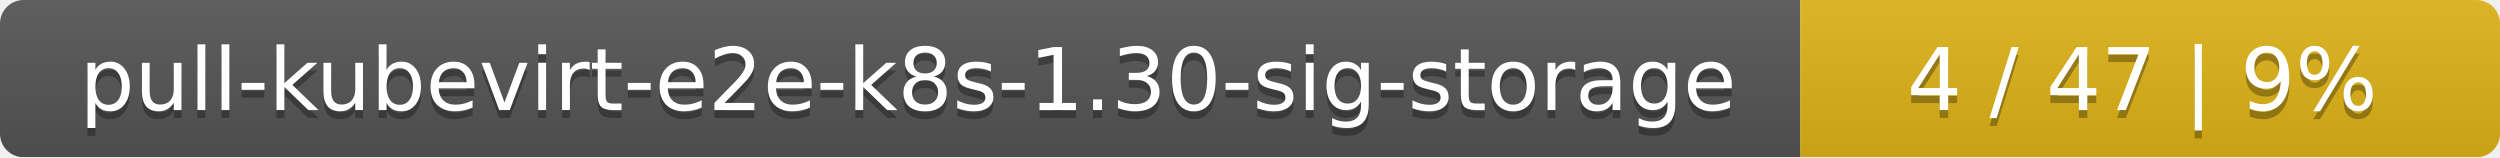
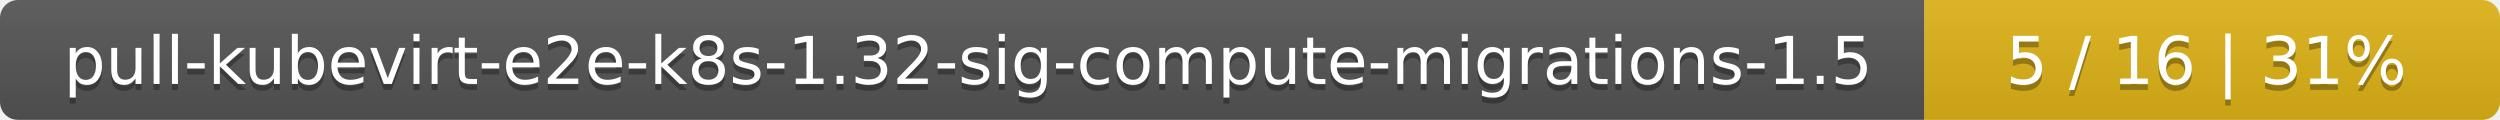
- <svg xmlns="http://www.w3.org/2000/svg" width="318" height="20">
+ <svg xmlns="http://www.w3.org/2000/svg" width="417" height="20">
  <linearGradient id="smooth" x2="0" y2="100%">
    <stop offset="0" stop-color="#bbb" stop-opacity=".1" />
    <stop offset="1" stop-opacity=".1" />
  </linearGradient>
  <mask id="round">
-     <rect width="318" height="20" rx="3" fill="#fff" />
+     <rect width="417" height="20" rx="3" fill="#fff" />
  </mask>
  <g mask="url(#round)">
-     <rect width="229" height="20" fill="#555" />
-     <rect x="229" width="89" height="20" fill="#dfb317" />
-     <rect width="318" height="20" fill="url(#smooth)" />
+     <rect width="321" height="20" fill="#555" />
+     <rect x="321" width="96" height="20" fill="#dfb317" />
+     <rect width="417" height="20" fill="url(#smooth)" />
  </g>
  <g fill="#fff" text-anchor="middle" font-family="DejaVu Sans,Verdana,Geneva,sans-serif" font-size="11">
-     <text x="115.5" y="15" fill="#010101" fill-opacity=".3">pull-kubevirt-e2e-k8s-1.30-sig-storage</text>
-     <text x="115.5" y="14">pull-kubevirt-e2e-k8s-1.30-sig-storage</text>
-     <text x="272.5" y="15" fill="#010101" fill-opacity=".3">4 / 47    |    9%</text>
-     <text x="272.5" y="14">4 / 47    |    9%</text>
+     <text x="161.5" y="15" fill="#010101" fill-opacity=".3">pull-kubevirt-e2e-k8s-1.32-sig-compute-migrations-1.5</text>
+     <text x="161.5" y="14">pull-kubevirt-e2e-k8s-1.32-sig-compute-migrations-1.5</text>
+     <text x="368" y="15" fill="#010101" fill-opacity=".3">5 / 16    |    31%</text>
+     <text x="368" y="14">5 / 16    |    31%</text>
  </g>
</svg>
